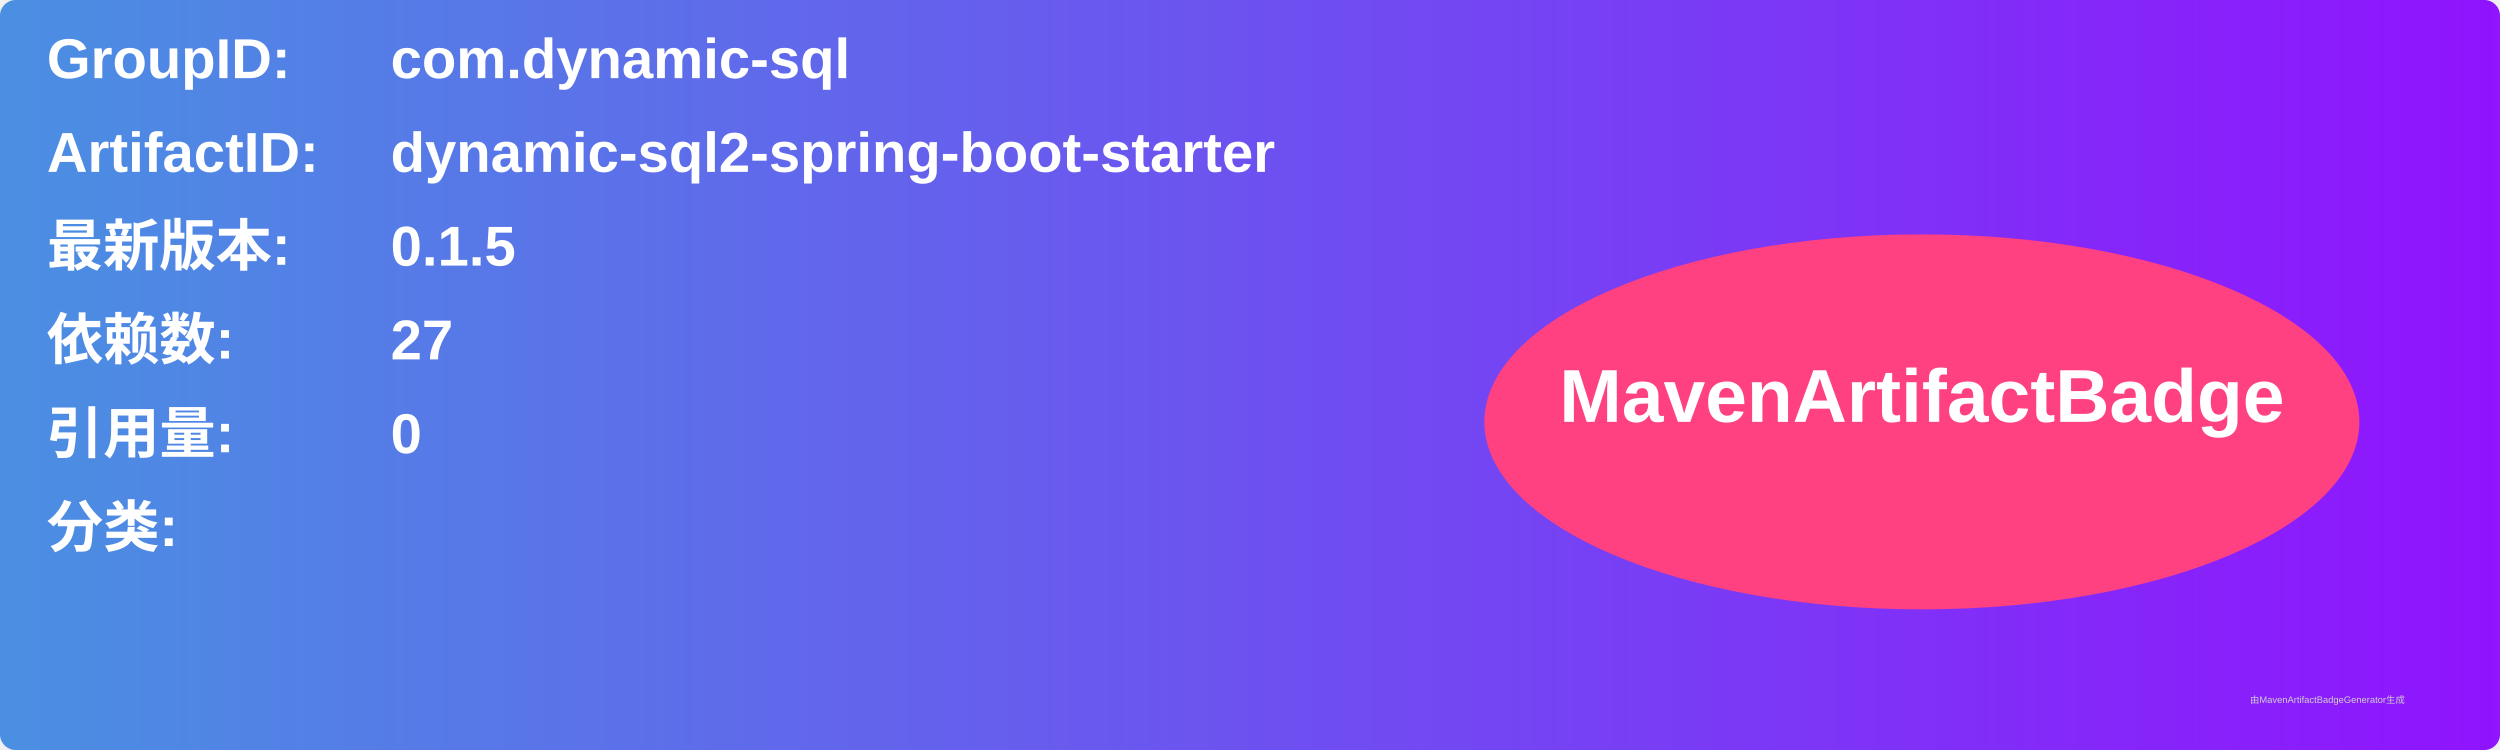
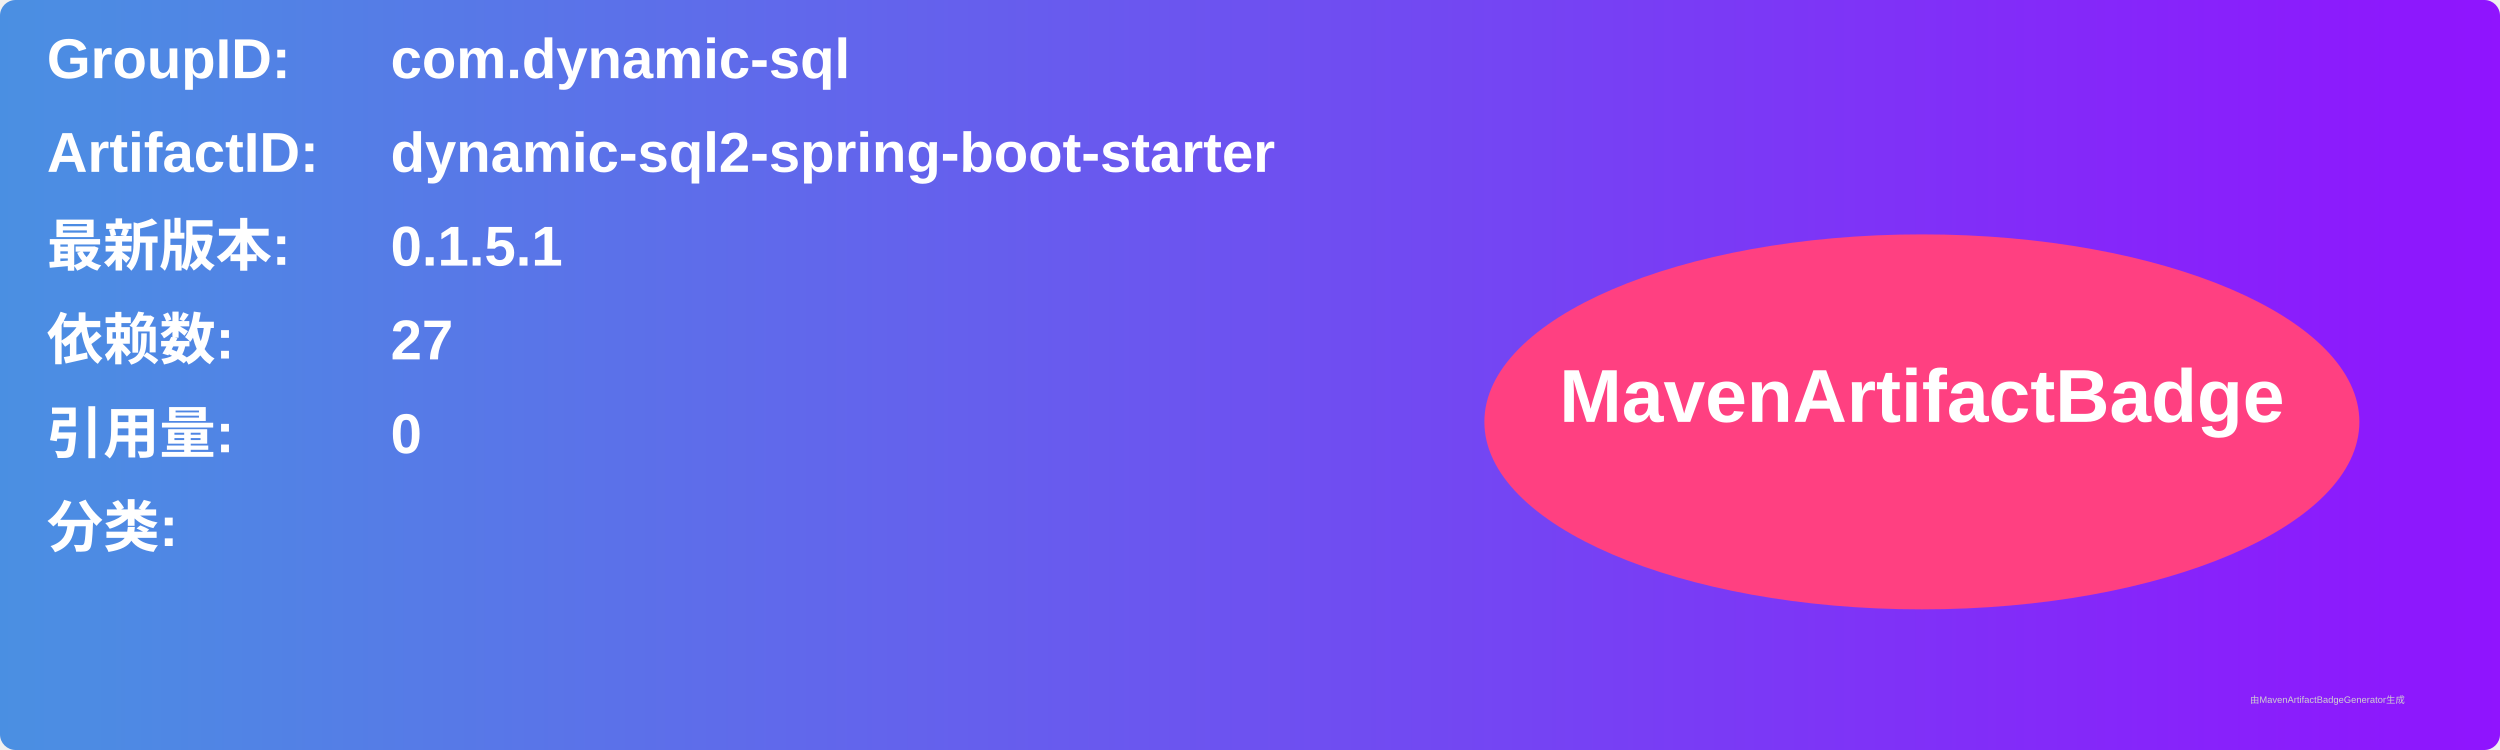
<svg xmlns="http://www.w3.org/2000/svg" width="800" height="240" viewBox="0 0 800 240">
  <linearGradient id="grad" x1="0%" y1="0%" x2="100%" y2="0%">
    <stop offset="0%" stop-color="#4a90e2" />
    <stop offset="100%" stop-color="#9013fe" />
  </linearGradient>
  <rect width="100%" height="100%" rx="5" ry="5" fill="url(#grad)" />
  <g transform="translate(15, 15)">
    <text x="0" y="10" font-family="Arial" font-size="18" fill="white" font-weight="bold" width="260">GroupID:</text>
    <text x="110" y="10" font-family="Arial" font-size="18" fill="white" font-weight="bold" width="460">com.dynamic-sql</text>
    <text x="0" y="40" font-family="Arial" font-size="18" fill="white" font-weight="bold" width="260">ArtifactID:</text>
    <text x="110" y="40" font-family="Arial" font-size="18" fill="white" font-weight="bold" width="460">dynamic-sql2-spring-boot-starter</text>
    <text x="0" y="70" font-family="Arial" font-size="18" fill="white" font-weight="bold">最新版本:</text>
    <text x="110" y="70" font-family="Arial" font-size="18" fill="white" font-weight="bold">
-       <tspan font-weight="bold">0.1.5</tspan>
+       <tspan font-weight="bold">0.1.5.1</tspan>
    </text>
    <text x="0" y="100" font-family="Arial" font-size="18" fill="white" font-weight="bold">依赖数: </text>
    <text x="110" y="100" font-family="Arial" font-size="18" fill="white">
      <tspan font-weight="bold">27</tspan>
    </text>
    <text x="0" y="130" font-family="Arial" font-size="18" fill="white" font-weight="bold">引用量: </text>
    <text x="110" y="130" font-family="Arial" font-size="18" fill="white">
      <tspan font-weight="bold">0</tspan>
    </text>
    <text x="0" y="160" font-family="Arial" font-size="18" fill="white" font-weight="bold">分类:</text>
    <text x="10" y="190" font-family="Arial" font-size="10" fill="white">
      <tspan font-weight="bold" />
    </text>
    <ellipse cx="600" cy="120" rx="140" ry="60" fill="#ff4081" />
    <text x="600" y="120" text-anchor="middle" font-family="Arial" font-size="24" fill="white" font-weight="bold">MavenArtifactBadge</text>
  </g>
  <text x="720" y="225" font-family="Arial" font-size="3" fill="#d0d0d0">由MavenArtifactBadgeGenerator生成</text>
</svg>
